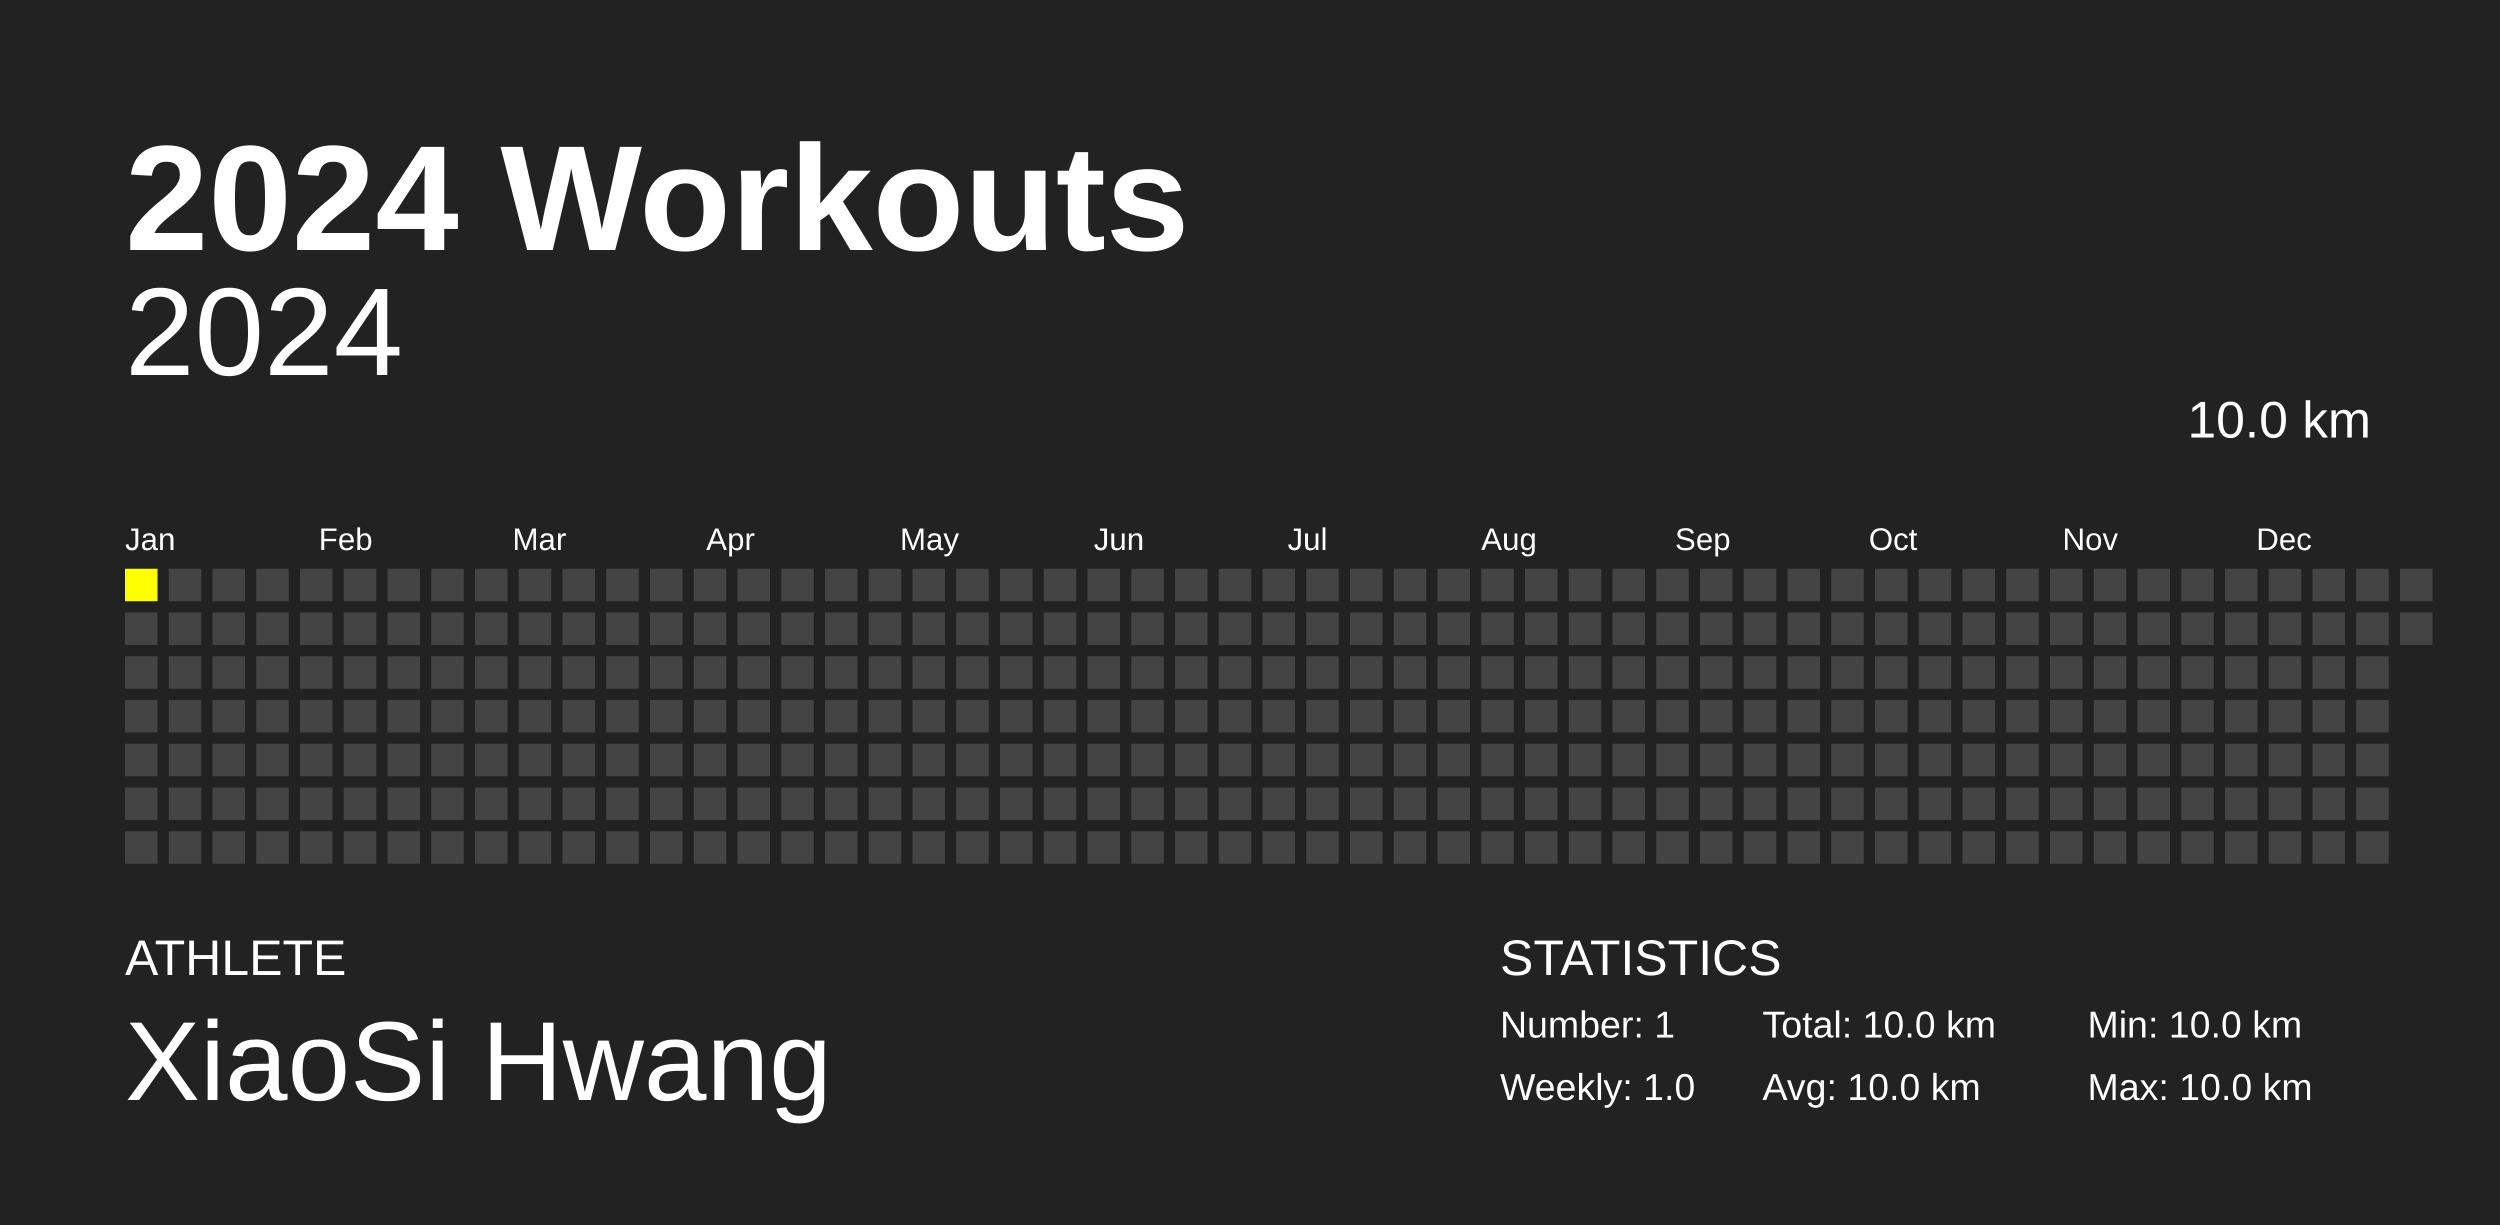
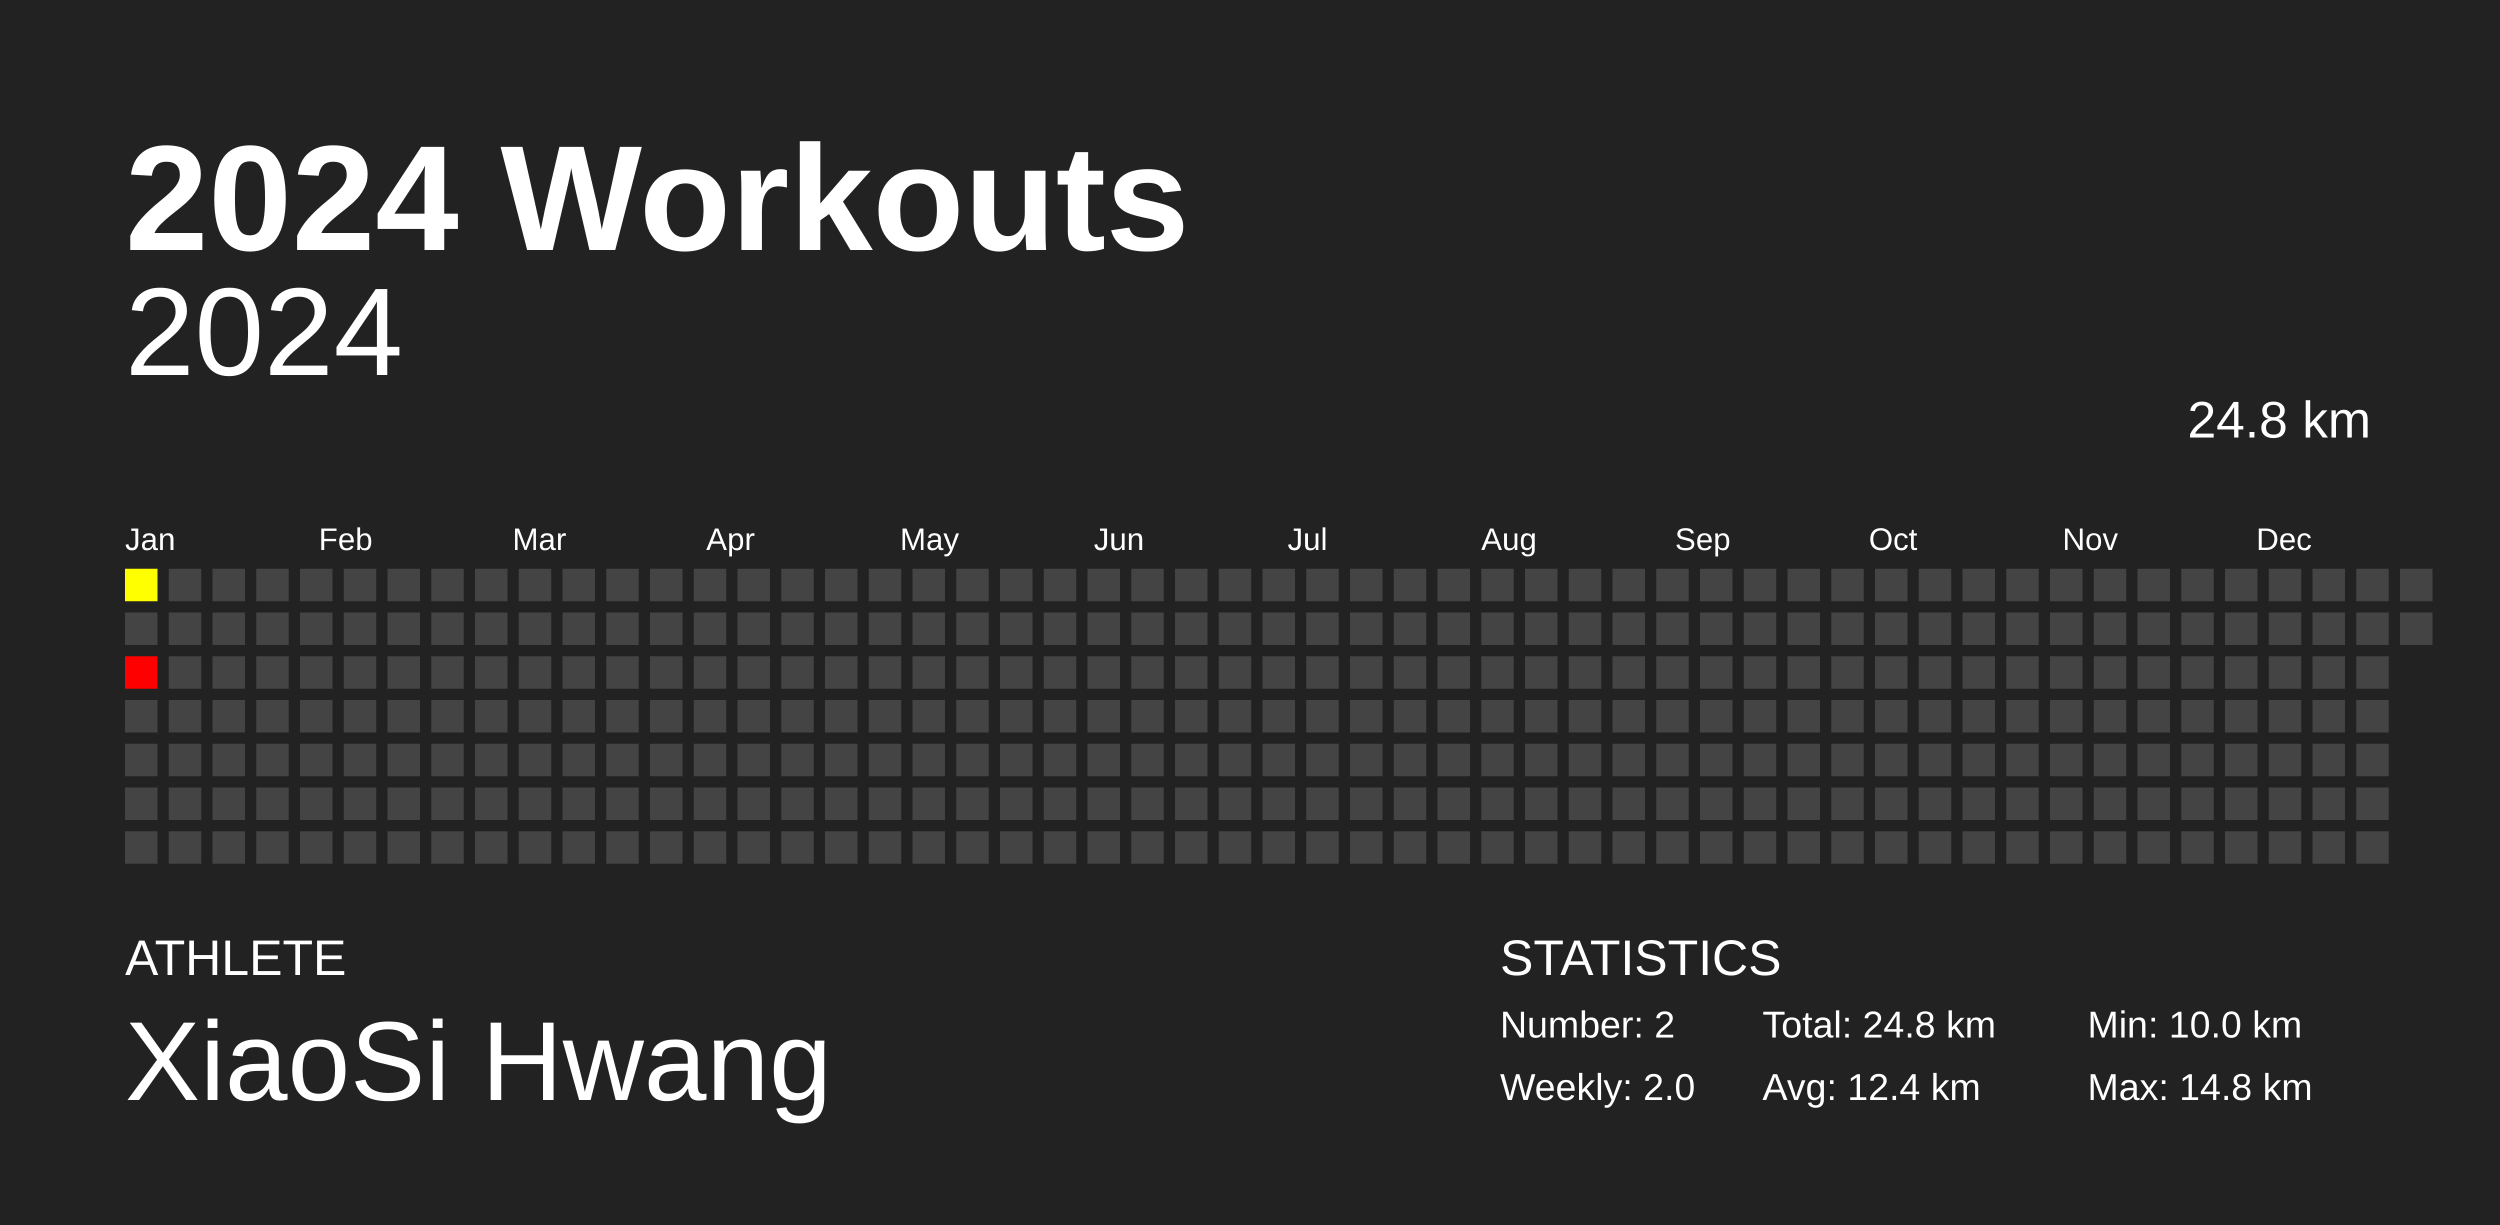
<svg xmlns="http://www.w3.org/2000/svg" baseProfile="full" height="98mm" version="1.1" viewBox="0,0,200,98" width="200mm">
  <defs />
  <rect fill="#222222" height="98" width="200" x="0" y="0" />
  <text fill="#FFFFFF" style="font-size:12px; font-family:Arial; font-weight:bold;" x="10" y="20">2024 Workouts</text>
  <text fill="#FFFFFF" style="font-size:4px; font-family:Arial" x="10" y="78">ATHLETE</text>
  <text fill="#FFFFFF" style="font-size:9px; font-family:Arial" x="10" y="88">XiaoSi Hwang</text>
  <text fill="#FFFFFF" style="font-size:4px; font-family:Arial" x="120" y="78">STATISTICS</text>
-   <text fill="#FFFFFF" style="font-size:3px; font-family:Arial" x="120" y="83">Number: 1</text>
-   <text fill="#FFFFFF" style="font-size:3px; font-family:Arial" x="120" y="88">Weekly: 1.0</text>
-   <text fill="#FFFFFF" style="font-size:3px; font-family:Arial" x="141" y="83">Total: 10.0 km</text>
-   <text fill="#FFFFFF" style="font-size:3px; font-family:Arial" x="141" y="88">Avg: 10.0 km</text>
+   <text fill="#FFFFFF" style="font-size:3px; font-family:Arial" x="120" y="83">Number: 2</text>
+   <text fill="#FFFFFF" style="font-size:3px; font-family:Arial" x="120" y="88">Weekly: 2.0</text>
+   <text fill="#FFFFFF" style="font-size:3px; font-family:Arial" x="141" y="83">Total: 24.8 km</text>
+   <text fill="#FFFFFF" style="font-size:3px; font-family:Arial" x="141" y="88">Avg: 12.4 km</text>
  <text fill="#FFFFFF" style="font-size:3px; font-family:Arial" x="167" y="83">Min: 10.0 km</text>
-   <text fill="#FFFFFF" style="font-size:3px; font-family:Arial" x="167" y="88">Max: 10.0 km</text>
+   <text fill="#FFFFFF" style="font-size:3px; font-family:Arial" x="167" y="88">Max: 14.8 km</text>
  <text alignment-baseline="hanging" fill="#FFFFFF" style="font-size:10.0px; font-family:Arial;" x="10" y="30">2024</text>
-   <text alignment-baseline="hanging" fill="#FFFFFF" style="font-size:4.125px; font-family:Arial;" x="175" y="35">10.0 km</text>
+   <text alignment-baseline="hanging" fill="#FFFFFF" style="font-size:4.125px; font-family:Arial;" x="175" y="35">24.8 km</text>
  <text fill="#FFFFFF" style="font-size:2.5px; font-family:Arial" x="10.0" y="44">Jan</text>
  <text fill="#FFFFFF" style="font-size:2.5px; font-family:Arial" x="25.5" y="44">Feb</text>
  <text fill="#FFFFFF" style="font-size:2.5px; font-family:Arial" x="41.0" y="44">Mar</text>
  <text fill="#FFFFFF" style="font-size:2.5px; font-family:Arial" x="56.5" y="44">Apr</text>
  <text fill="#FFFFFF" style="font-size:2.5px; font-family:Arial" x="72.0" y="44">May</text>
  <text fill="#FFFFFF" style="font-size:2.5px; font-family:Arial" x="87.5" y="44">Jun</text>
  <text fill="#FFFFFF" style="font-size:2.5px; font-family:Arial" x="103.0" y="44">Jul</text>
  <text fill="#FFFFFF" style="font-size:2.5px; font-family:Arial" x="118.5" y="44">Aug</text>
  <text fill="#FFFFFF" style="font-size:2.5px; font-family:Arial" x="134.0" y="44">Sep</text>
  <text fill="#FFFFFF" style="font-size:2.5px; font-family:Arial" x="149.5" y="44">Oct</text>
  <text fill="#FFFFFF" style="font-size:2.5px; font-family:Arial" x="165.0" y="44">Nov</text>
  <text fill="#FFFFFF" style="font-size:2.5px; font-family:Arial" x="180.5" y="44">Dec</text>
-   <rect fill="yellow" height="2.6" width="2.6" x="10.0" y="45.5" />
+   <rect fill="#ffff00" height="2.6" width="2.6" x="10.0" y="45.5" />
  <rect fill="#444444" height="2.6" width="2.6" x="10.0" y="49.0" />
-   <rect fill="#444444" height="2.6" width="2.6" x="10.0" y="52.5" />
+   <rect fill="#ff0000" height="2.6" width="2.6" x="10.0" y="52.5" />
  <rect fill="#444444" height="2.6" width="2.6" x="10.0" y="56.0" />
  <rect fill="#444444" height="2.6" width="2.6" x="10.0" y="59.5" />
  <rect fill="#444444" height="2.6" width="2.6" x="10.0" y="63.0" />
  <rect fill="#444444" height="2.6" width="2.6" x="10.0" y="66.5" />
  <rect fill="#444444" height="2.6" width="2.6" x="13.5" y="45.5" />
  <rect fill="#444444" height="2.6" width="2.6" x="13.5" y="49.0" />
  <rect fill="#444444" height="2.6" width="2.6" x="13.5" y="52.5" />
  <rect fill="#444444" height="2.6" width="2.6" x="13.5" y="56.0" />
  <rect fill="#444444" height="2.6" width="2.6" x="13.5" y="59.5" />
  <rect fill="#444444" height="2.6" width="2.6" x="13.5" y="63.0" />
  <rect fill="#444444" height="2.6" width="2.6" x="13.5" y="66.5" />
  <rect fill="#444444" height="2.6" width="2.6" x="17.0" y="45.5" />
  <rect fill="#444444" height="2.6" width="2.6" x="17.0" y="49.0" />
  <rect fill="#444444" height="2.6" width="2.6" x="17.0" y="52.5" />
  <rect fill="#444444" height="2.6" width="2.6" x="17.0" y="56.0" />
  <rect fill="#444444" height="2.6" width="2.6" x="17.0" y="59.5" />
  <rect fill="#444444" height="2.6" width="2.6" x="17.0" y="63.0" />
  <rect fill="#444444" height="2.6" width="2.6" x="17.0" y="66.5" />
  <rect fill="#444444" height="2.6" width="2.6" x="20.5" y="45.5" />
  <rect fill="#444444" height="2.6" width="2.6" x="20.5" y="49.0" />
  <rect fill="#444444" height="2.6" width="2.6" x="20.5" y="52.5" />
  <rect fill="#444444" height="2.6" width="2.6" x="20.5" y="56.0" />
  <rect fill="#444444" height="2.6" width="2.6" x="20.5" y="59.5" />
  <rect fill="#444444" height="2.6" width="2.6" x="20.5" y="63.0" />
  <rect fill="#444444" height="2.6" width="2.6" x="20.5" y="66.5" />
  <rect fill="#444444" height="2.6" width="2.6" x="24.0" y="45.5" />
  <rect fill="#444444" height="2.6" width="2.6" x="24.0" y="49.0" />
  <rect fill="#444444" height="2.6" width="2.6" x="24.0" y="52.5" />
  <rect fill="#444444" height="2.6" width="2.6" x="24.0" y="56.0" />
  <rect fill="#444444" height="2.6" width="2.6" x="24.0" y="59.5" />
  <rect fill="#444444" height="2.6" width="2.6" x="24.0" y="63.0" />
  <rect fill="#444444" height="2.6" width="2.6" x="24.0" y="66.5" />
  <rect fill="#444444" height="2.6" width="2.6" x="27.5" y="45.5" />
  <rect fill="#444444" height="2.6" width="2.6" x="27.5" y="49.0" />
  <rect fill="#444444" height="2.6" width="2.6" x="27.5" y="52.5" />
  <rect fill="#444444" height="2.6" width="2.6" x="27.5" y="56.0" />
  <rect fill="#444444" height="2.6" width="2.6" x="27.5" y="59.5" />
  <rect fill="#444444" height="2.6" width="2.6" x="27.5" y="63.0" />
  <rect fill="#444444" height="2.6" width="2.6" x="27.5" y="66.5" />
  <rect fill="#444444" height="2.6" width="2.6" x="31.0" y="45.5" />
  <rect fill="#444444" height="2.6" width="2.6" x="31.0" y="49.0" />
  <rect fill="#444444" height="2.6" width="2.6" x="31.0" y="52.5" />
  <rect fill="#444444" height="2.6" width="2.6" x="31.0" y="56.0" />
  <rect fill="#444444" height="2.6" width="2.6" x="31.0" y="59.5" />
  <rect fill="#444444" height="2.6" width="2.6" x="31.0" y="63.0" />
  <rect fill="#444444" height="2.6" width="2.6" x="31.0" y="66.5" />
  <rect fill="#444444" height="2.6" width="2.6" x="34.5" y="45.5" />
  <rect fill="#444444" height="2.6" width="2.6" x="34.5" y="49.0" />
  <rect fill="#444444" height="2.6" width="2.6" x="34.5" y="52.5" />
  <rect fill="#444444" height="2.6" width="2.6" x="34.5" y="56.0" />
  <rect fill="#444444" height="2.6" width="2.6" x="34.5" y="59.5" />
  <rect fill="#444444" height="2.6" width="2.6" x="34.5" y="63.0" />
  <rect fill="#444444" height="2.6" width="2.6" x="34.5" y="66.5" />
  <rect fill="#444444" height="2.6" width="2.6" x="38.0" y="45.5" />
  <rect fill="#444444" height="2.6" width="2.6" x="38.0" y="49.0" />
  <rect fill="#444444" height="2.6" width="2.6" x="38.0" y="52.5" />
  <rect fill="#444444" height="2.6" width="2.6" x="38.0" y="56.0" />
  <rect fill="#444444" height="2.6" width="2.6" x="38.0" y="59.5" />
  <rect fill="#444444" height="2.6" width="2.6" x="38.0" y="63.0" />
  <rect fill="#444444" height="2.6" width="2.6" x="38.0" y="66.5" />
  <rect fill="#444444" height="2.6" width="2.6" x="41.5" y="45.5" />
  <rect fill="#444444" height="2.6" width="2.6" x="41.5" y="49.0" />
  <rect fill="#444444" height="2.6" width="2.6" x="41.5" y="52.5" />
  <rect fill="#444444" height="2.6" width="2.6" x="41.5" y="56.0" />
  <rect fill="#444444" height="2.6" width="2.6" x="41.5" y="59.5" />
  <rect fill="#444444" height="2.6" width="2.6" x="41.5" y="63.0" />
  <rect fill="#444444" height="2.6" width="2.6" x="41.5" y="66.5" />
  <rect fill="#444444" height="2.6" width="2.6" x="45.0" y="45.5" />
  <rect fill="#444444" height="2.6" width="2.6" x="45.0" y="49.0" />
  <rect fill="#444444" height="2.6" width="2.6" x="45.0" y="52.5" />
  <rect fill="#444444" height="2.6" width="2.6" x="45.0" y="56.0" />
  <rect fill="#444444" height="2.6" width="2.6" x="45.0" y="59.5" />
  <rect fill="#444444" height="2.6" width="2.6" x="45.0" y="63.0" />
  <rect fill="#444444" height="2.6" width="2.6" x="45.0" y="66.5" />
  <rect fill="#444444" height="2.6" width="2.6" x="48.5" y="45.5" />
  <rect fill="#444444" height="2.6" width="2.6" x="48.5" y="49.0" />
  <rect fill="#444444" height="2.6" width="2.6" x="48.5" y="52.5" />
  <rect fill="#444444" height="2.6" width="2.6" x="48.5" y="56.0" />
  <rect fill="#444444" height="2.6" width="2.6" x="48.5" y="59.5" />
  <rect fill="#444444" height="2.6" width="2.6" x="48.5" y="63.0" />
  <rect fill="#444444" height="2.6" width="2.6" x="48.5" y="66.5" />
  <rect fill="#444444" height="2.6" width="2.6" x="52.0" y="45.5" />
  <rect fill="#444444" height="2.6" width="2.6" x="52.0" y="49.0" />
  <rect fill="#444444" height="2.6" width="2.6" x="52.0" y="52.5" />
  <rect fill="#444444" height="2.6" width="2.6" x="52.0" y="56.0" />
  <rect fill="#444444" height="2.6" width="2.6" x="52.0" y="59.5" />
  <rect fill="#444444" height="2.6" width="2.6" x="52.0" y="63.0" />
  <rect fill="#444444" height="2.6" width="2.6" x="52.0" y="66.5" />
  <rect fill="#444444" height="2.6" width="2.6" x="55.5" y="45.5" />
  <rect fill="#444444" height="2.6" width="2.6" x="55.5" y="49.0" />
  <rect fill="#444444" height="2.6" width="2.6" x="55.5" y="52.5" />
  <rect fill="#444444" height="2.6" width="2.6" x="55.5" y="56.0" />
  <rect fill="#444444" height="2.6" width="2.6" x="55.5" y="59.5" />
  <rect fill="#444444" height="2.6" width="2.6" x="55.5" y="63.0" />
  <rect fill="#444444" height="2.6" width="2.6" x="55.5" y="66.5" />
  <rect fill="#444444" height="2.6" width="2.6" x="59.0" y="45.5" />
  <rect fill="#444444" height="2.6" width="2.6" x="59.0" y="49.0" />
  <rect fill="#444444" height="2.6" width="2.6" x="59.0" y="52.5" />
  <rect fill="#444444" height="2.6" width="2.6" x="59.0" y="56.0" />
  <rect fill="#444444" height="2.6" width="2.6" x="59.0" y="59.5" />
  <rect fill="#444444" height="2.6" width="2.6" x="59.0" y="63.0" />
  <rect fill="#444444" height="2.6" width="2.6" x="59.0" y="66.5" />
  <rect fill="#444444" height="2.6" width="2.6" x="62.5" y="45.5" />
  <rect fill="#444444" height="2.6" width="2.6" x="62.5" y="49.0" />
  <rect fill="#444444" height="2.6" width="2.6" x="62.5" y="52.5" />
  <rect fill="#444444" height="2.6" width="2.6" x="62.5" y="56.0" />
  <rect fill="#444444" height="2.6" width="2.6" x="62.5" y="59.5" />
  <rect fill="#444444" height="2.6" width="2.6" x="62.5" y="63.0" />
  <rect fill="#444444" height="2.6" width="2.6" x="62.5" y="66.5" />
  <rect fill="#444444" height="2.6" width="2.6" x="66.0" y="45.5" />
  <rect fill="#444444" height="2.6" width="2.6" x="66.0" y="49.0" />
  <rect fill="#444444" height="2.6" width="2.6" x="66.0" y="52.5" />
  <rect fill="#444444" height="2.6" width="2.6" x="66.0" y="56.0" />
  <rect fill="#444444" height="2.6" width="2.6" x="66.0" y="59.5" />
  <rect fill="#444444" height="2.6" width="2.6" x="66.0" y="63.0" />
  <rect fill="#444444" height="2.6" width="2.6" x="66.0" y="66.5" />
  <rect fill="#444444" height="2.6" width="2.6" x="69.5" y="45.5" />
  <rect fill="#444444" height="2.6" width="2.6" x="69.5" y="49.0" />
  <rect fill="#444444" height="2.6" width="2.6" x="69.5" y="52.5" />
  <rect fill="#444444" height="2.6" width="2.6" x="69.5" y="56.0" />
  <rect fill="#444444" height="2.6" width="2.6" x="69.5" y="59.5" />
  <rect fill="#444444" height="2.6" width="2.6" x="69.5" y="63.0" />
  <rect fill="#444444" height="2.6" width="2.6" x="69.5" y="66.5" />
  <rect fill="#444444" height="2.6" width="2.6" x="73.0" y="45.5" />
  <rect fill="#444444" height="2.6" width="2.6" x="73.0" y="49.0" />
  <rect fill="#444444" height="2.6" width="2.6" x="73.0" y="52.5" />
  <rect fill="#444444" height="2.6" width="2.6" x="73.0" y="56.0" />
  <rect fill="#444444" height="2.6" width="2.6" x="73.0" y="59.5" />
  <rect fill="#444444" height="2.6" width="2.6" x="73.0" y="63.0" />
  <rect fill="#444444" height="2.6" width="2.6" x="73.0" y="66.5" />
  <rect fill="#444444" height="2.6" width="2.6" x="76.5" y="45.5" />
  <rect fill="#444444" height="2.6" width="2.6" x="76.5" y="49.0" />
  <rect fill="#444444" height="2.6" width="2.6" x="76.5" y="52.5" />
  <rect fill="#444444" height="2.6" width="2.6" x="76.5" y="56.0" />
  <rect fill="#444444" height="2.6" width="2.6" x="76.5" y="59.5" />
  <rect fill="#444444" height="2.6" width="2.6" x="76.5" y="63.0" />
  <rect fill="#444444" height="2.6" width="2.6" x="76.5" y="66.5" />
  <rect fill="#444444" height="2.6" width="2.6" x="80.0" y="45.5" />
  <rect fill="#444444" height="2.6" width="2.6" x="80.0" y="49.0" />
  <rect fill="#444444" height="2.6" width="2.6" x="80.0" y="52.5" />
  <rect fill="#444444" height="2.6" width="2.6" x="80.0" y="56.0" />
  <rect fill="#444444" height="2.6" width="2.6" x="80.0" y="59.5" />
  <rect fill="#444444" height="2.6" width="2.6" x="80.0" y="63.0" />
  <rect fill="#444444" height="2.6" width="2.6" x="80.0" y="66.5" />
  <rect fill="#444444" height="2.6" width="2.6" x="83.5" y="45.5" />
  <rect fill="#444444" height="2.6" width="2.6" x="83.5" y="49.0" />
  <rect fill="#444444" height="2.6" width="2.6" x="83.5" y="52.5" />
  <rect fill="#444444" height="2.6" width="2.6" x="83.5" y="56.0" />
  <rect fill="#444444" height="2.6" width="2.6" x="83.5" y="59.5" />
  <rect fill="#444444" height="2.6" width="2.6" x="83.5" y="63.0" />
  <rect fill="#444444" height="2.6" width="2.6" x="83.5" y="66.5" />
  <rect fill="#444444" height="2.6" width="2.6" x="87.0" y="45.5" />
  <rect fill="#444444" height="2.6" width="2.6" x="87.0" y="49.0" />
  <rect fill="#444444" height="2.6" width="2.6" x="87.0" y="52.5" />
  <rect fill="#444444" height="2.6" width="2.6" x="87.0" y="56.0" />
  <rect fill="#444444" height="2.6" width="2.6" x="87.0" y="59.5" />
  <rect fill="#444444" height="2.6" width="2.6" x="87.0" y="63.0" />
  <rect fill="#444444" height="2.6" width="2.6" x="87.0" y="66.5" />
  <rect fill="#444444" height="2.6" width="2.6" x="90.5" y="45.5" />
  <rect fill="#444444" height="2.6" width="2.6" x="90.5" y="49.0" />
  <rect fill="#444444" height="2.6" width="2.6" x="90.5" y="52.5" />
  <rect fill="#444444" height="2.6" width="2.6" x="90.5" y="56.0" />
  <rect fill="#444444" height="2.6" width="2.6" x="90.5" y="59.5" />
  <rect fill="#444444" height="2.6" width="2.6" x="90.5" y="63.0" />
  <rect fill="#444444" height="2.6" width="2.6" x="90.5" y="66.5" />
  <rect fill="#444444" height="2.6" width="2.6" x="94.0" y="45.5" />
  <rect fill="#444444" height="2.6" width="2.6" x="94.0" y="49.0" />
  <rect fill="#444444" height="2.6" width="2.6" x="94.0" y="52.5" />
  <rect fill="#444444" height="2.6" width="2.6" x="94.0" y="56.0" />
  <rect fill="#444444" height="2.6" width="2.6" x="94.0" y="59.5" />
  <rect fill="#444444" height="2.6" width="2.6" x="94.0" y="63.0" />
  <rect fill="#444444" height="2.6" width="2.6" x="94.0" y="66.5" />
  <rect fill="#444444" height="2.6" width="2.6" x="97.5" y="45.5" />
  <rect fill="#444444" height="2.6" width="2.6" x="97.5" y="49.0" />
  <rect fill="#444444" height="2.6" width="2.6" x="97.5" y="52.5" />
  <rect fill="#444444" height="2.6" width="2.6" x="97.5" y="56.0" />
  <rect fill="#444444" height="2.6" width="2.6" x="97.5" y="59.5" />
  <rect fill="#444444" height="2.6" width="2.6" x="97.5" y="63.0" />
  <rect fill="#444444" height="2.6" width="2.6" x="97.5" y="66.5" />
  <rect fill="#444444" height="2.6" width="2.6" x="101.0" y="45.5" />
  <rect fill="#444444" height="2.6" width="2.6" x="101.0" y="49.0" />
  <rect fill="#444444" height="2.6" width="2.6" x="101.0" y="52.5" />
  <rect fill="#444444" height="2.6" width="2.6" x="101.0" y="56.0" />
  <rect fill="#444444" height="2.6" width="2.6" x="101.0" y="59.5" />
  <rect fill="#444444" height="2.6" width="2.6" x="101.0" y="63.0" />
  <rect fill="#444444" height="2.6" width="2.6" x="101.0" y="66.5" />
  <rect fill="#444444" height="2.6" width="2.6" x="104.5" y="45.5" />
  <rect fill="#444444" height="2.6" width="2.6" x="104.5" y="49.0" />
  <rect fill="#444444" height="2.6" width="2.6" x="104.5" y="52.5" />
  <rect fill="#444444" height="2.6" width="2.6" x="104.5" y="56.0" />
  <rect fill="#444444" height="2.6" width="2.6" x="104.5" y="59.5" />
  <rect fill="#444444" height="2.6" width="2.6" x="104.5" y="63.0" />
  <rect fill="#444444" height="2.6" width="2.6" x="104.5" y="66.5" />
  <rect fill="#444444" height="2.6" width="2.6" x="108.0" y="45.5" />
  <rect fill="#444444" height="2.6" width="2.6" x="108.0" y="49.0" />
  <rect fill="#444444" height="2.6" width="2.6" x="108.0" y="52.5" />
  <rect fill="#444444" height="2.6" width="2.6" x="108.0" y="56.0" />
  <rect fill="#444444" height="2.6" width="2.6" x="108.0" y="59.5" />
  <rect fill="#444444" height="2.6" width="2.6" x="108.0" y="63.0" />
  <rect fill="#444444" height="2.6" width="2.6" x="108.0" y="66.5" />
  <rect fill="#444444" height="2.6" width="2.6" x="111.5" y="45.5" />
  <rect fill="#444444" height="2.6" width="2.6" x="111.5" y="49.0" />
  <rect fill="#444444" height="2.6" width="2.6" x="111.5" y="52.5" />
  <rect fill="#444444" height="2.6" width="2.6" x="111.5" y="56.0" />
  <rect fill="#444444" height="2.6" width="2.6" x="111.5" y="59.5" />
  <rect fill="#444444" height="2.6" width="2.6" x="111.5" y="63.0" />
  <rect fill="#444444" height="2.6" width="2.6" x="111.5" y="66.5" />
  <rect fill="#444444" height="2.6" width="2.6" x="115.0" y="45.5" />
  <rect fill="#444444" height="2.6" width="2.6" x="115.0" y="49.0" />
  <rect fill="#444444" height="2.6" width="2.6" x="115.0" y="52.5" />
  <rect fill="#444444" height="2.6" width="2.6" x="115.0" y="56.0" />
  <rect fill="#444444" height="2.6" width="2.6" x="115.0" y="59.5" />
  <rect fill="#444444" height="2.6" width="2.6" x="115.0" y="63.0" />
  <rect fill="#444444" height="2.6" width="2.6" x="115.0" y="66.5" />
  <rect fill="#444444" height="2.6" width="2.6" x="118.5" y="45.5" />
  <rect fill="#444444" height="2.6" width="2.6" x="118.5" y="49.0" />
  <rect fill="#444444" height="2.6" width="2.6" x="118.5" y="52.5" />
  <rect fill="#444444" height="2.6" width="2.6" x="118.5" y="56.0" />
  <rect fill="#444444" height="2.6" width="2.6" x="118.5" y="59.5" />
  <rect fill="#444444" height="2.6" width="2.6" x="118.5" y="63.0" />
  <rect fill="#444444" height="2.6" width="2.6" x="118.5" y="66.5" />
  <rect fill="#444444" height="2.6" width="2.6" x="122.0" y="45.5" />
  <rect fill="#444444" height="2.6" width="2.6" x="122.0" y="49.0" />
  <rect fill="#444444" height="2.6" width="2.6" x="122.0" y="52.5" />
  <rect fill="#444444" height="2.6" width="2.6" x="122.0" y="56.0" />
  <rect fill="#444444" height="2.6" width="2.6" x="122.0" y="59.5" />
  <rect fill="#444444" height="2.6" width="2.6" x="122.0" y="63.0" />
  <rect fill="#444444" height="2.6" width="2.6" x="122.0" y="66.5" />
  <rect fill="#444444" height="2.6" width="2.6" x="125.5" y="45.5" />
  <rect fill="#444444" height="2.6" width="2.6" x="125.5" y="49.0" />
  <rect fill="#444444" height="2.6" width="2.6" x="125.5" y="52.5" />
  <rect fill="#444444" height="2.6" width="2.6" x="125.5" y="56.0" />
  <rect fill="#444444" height="2.6" width="2.6" x="125.5" y="59.5" />
  <rect fill="#444444" height="2.6" width="2.6" x="125.5" y="63.0" />
  <rect fill="#444444" height="2.6" width="2.6" x="125.5" y="66.5" />
  <rect fill="#444444" height="2.6" width="2.6" x="129.0" y="45.5" />
  <rect fill="#444444" height="2.6" width="2.6" x="129.0" y="49.0" />
  <rect fill="#444444" height="2.6" width="2.6" x="129.0" y="52.5" />
  <rect fill="#444444" height="2.6" width="2.6" x="129.0" y="56.0" />
  <rect fill="#444444" height="2.6" width="2.6" x="129.0" y="59.5" />
  <rect fill="#444444" height="2.6" width="2.6" x="129.0" y="63.0" />
  <rect fill="#444444" height="2.6" width="2.6" x="129.0" y="66.5" />
  <rect fill="#444444" height="2.6" width="2.6" x="132.5" y="45.5" />
  <rect fill="#444444" height="2.6" width="2.6" x="132.5" y="49.0" />
  <rect fill="#444444" height="2.6" width="2.6" x="132.5" y="52.5" />
  <rect fill="#444444" height="2.6" width="2.6" x="132.5" y="56.0" />
  <rect fill="#444444" height="2.6" width="2.6" x="132.5" y="59.5" />
  <rect fill="#444444" height="2.6" width="2.6" x="132.5" y="63.0" />
  <rect fill="#444444" height="2.6" width="2.6" x="132.5" y="66.5" />
  <rect fill="#444444" height="2.6" width="2.6" x="136.0" y="45.5" />
  <rect fill="#444444" height="2.6" width="2.6" x="136.0" y="49.0" />
  <rect fill="#444444" height="2.6" width="2.6" x="136.0" y="52.5" />
  <rect fill="#444444" height="2.6" width="2.6" x="136.0" y="56.0" />
  <rect fill="#444444" height="2.6" width="2.6" x="136.0" y="59.5" />
  <rect fill="#444444" height="2.6" width="2.6" x="136.0" y="63.0" />
  <rect fill="#444444" height="2.6" width="2.6" x="136.0" y="66.5" />
  <rect fill="#444444" height="2.6" width="2.6" x="139.5" y="45.5" />
  <rect fill="#444444" height="2.6" width="2.6" x="139.5" y="49.0" />
  <rect fill="#444444" height="2.6" width="2.6" x="139.5" y="52.5" />
  <rect fill="#444444" height="2.6" width="2.6" x="139.5" y="56.0" />
  <rect fill="#444444" height="2.6" width="2.6" x="139.5" y="59.5" />
  <rect fill="#444444" height="2.6" width="2.6" x="139.5" y="63.0" />
  <rect fill="#444444" height="2.6" width="2.6" x="139.5" y="66.5" />
  <rect fill="#444444" height="2.6" width="2.6" x="143.0" y="45.5" />
  <rect fill="#444444" height="2.6" width="2.6" x="143.0" y="49.0" />
  <rect fill="#444444" height="2.6" width="2.6" x="143.0" y="52.5" />
  <rect fill="#444444" height="2.6" width="2.6" x="143.0" y="56.0" />
  <rect fill="#444444" height="2.6" width="2.6" x="143.0" y="59.5" />
  <rect fill="#444444" height="2.6" width="2.6" x="143.0" y="63.0" />
  <rect fill="#444444" height="2.6" width="2.6" x="143.0" y="66.5" />
  <rect fill="#444444" height="2.6" width="2.6" x="146.5" y="45.5" />
  <rect fill="#444444" height="2.6" width="2.6" x="146.5" y="49.0" />
  <rect fill="#444444" height="2.6" width="2.6" x="146.5" y="52.5" />
  <rect fill="#444444" height="2.6" width="2.6" x="146.5" y="56.0" />
  <rect fill="#444444" height="2.6" width="2.6" x="146.5" y="59.5" />
  <rect fill="#444444" height="2.6" width="2.6" x="146.5" y="63.0" />
  <rect fill="#444444" height="2.6" width="2.6" x="146.5" y="66.5" />
  <rect fill="#444444" height="2.6" width="2.6" x="150.0" y="45.5" />
  <rect fill="#444444" height="2.6" width="2.6" x="150.0" y="49.0" />
  <rect fill="#444444" height="2.6" width="2.6" x="150.0" y="52.5" />
  <rect fill="#444444" height="2.6" width="2.6" x="150.0" y="56.0" />
  <rect fill="#444444" height="2.6" width="2.6" x="150.0" y="59.5" />
  <rect fill="#444444" height="2.6" width="2.6" x="150.0" y="63.0" />
  <rect fill="#444444" height="2.6" width="2.6" x="150.0" y="66.5" />
  <rect fill="#444444" height="2.6" width="2.6" x="153.5" y="45.5" />
  <rect fill="#444444" height="2.6" width="2.6" x="153.5" y="49.0" />
  <rect fill="#444444" height="2.6" width="2.6" x="153.5" y="52.5" />
  <rect fill="#444444" height="2.6" width="2.6" x="153.5" y="56.0" />
  <rect fill="#444444" height="2.6" width="2.6" x="153.5" y="59.5" />
  <rect fill="#444444" height="2.6" width="2.6" x="153.5" y="63.0" />
  <rect fill="#444444" height="2.6" width="2.6" x="153.5" y="66.5" />
  <rect fill="#444444" height="2.6" width="2.6" x="157.0" y="45.5" />
  <rect fill="#444444" height="2.6" width="2.6" x="157.0" y="49.0" />
  <rect fill="#444444" height="2.6" width="2.6" x="157.0" y="52.5" />
  <rect fill="#444444" height="2.6" width="2.6" x="157.0" y="56.0" />
  <rect fill="#444444" height="2.6" width="2.6" x="157.0" y="59.5" />
  <rect fill="#444444" height="2.6" width="2.6" x="157.0" y="63.0" />
  <rect fill="#444444" height="2.6" width="2.6" x="157.0" y="66.5" />
  <rect fill="#444444" height="2.6" width="2.6" x="160.5" y="45.5" />
  <rect fill="#444444" height="2.6" width="2.6" x="160.5" y="49.0" />
  <rect fill="#444444" height="2.6" width="2.6" x="160.5" y="52.5" />
  <rect fill="#444444" height="2.6" width="2.6" x="160.5" y="56.0" />
  <rect fill="#444444" height="2.6" width="2.6" x="160.5" y="59.5" />
  <rect fill="#444444" height="2.6" width="2.6" x="160.5" y="63.0" />
  <rect fill="#444444" height="2.6" width="2.6" x="160.5" y="66.5" />
  <rect fill="#444444" height="2.6" width="2.6" x="164.0" y="45.5" />
  <rect fill="#444444" height="2.6" width="2.6" x="164.0" y="49.0" />
  <rect fill="#444444" height="2.6" width="2.6" x="164.0" y="52.5" />
  <rect fill="#444444" height="2.6" width="2.6" x="164.0" y="56.0" />
  <rect fill="#444444" height="2.6" width="2.6" x="164.0" y="59.5" />
  <rect fill="#444444" height="2.6" width="2.6" x="164.0" y="63.0" />
  <rect fill="#444444" height="2.6" width="2.6" x="164.0" y="66.5" />
  <rect fill="#444444" height="2.6" width="2.6" x="167.5" y="45.5" />
  <rect fill="#444444" height="2.6" width="2.6" x="167.5" y="49.0" />
  <rect fill="#444444" height="2.6" width="2.6" x="167.5" y="52.5" />
  <rect fill="#444444" height="2.6" width="2.6" x="167.5" y="56.0" />
  <rect fill="#444444" height="2.6" width="2.6" x="167.5" y="59.5" />
  <rect fill="#444444" height="2.6" width="2.6" x="167.5" y="63.0" />
  <rect fill="#444444" height="2.6" width="2.6" x="167.5" y="66.5" />
  <rect fill="#444444" height="2.6" width="2.6" x="171.0" y="45.5" />
  <rect fill="#444444" height="2.6" width="2.6" x="171.0" y="49.0" />
  <rect fill="#444444" height="2.6" width="2.6" x="171.0" y="52.5" />
  <rect fill="#444444" height="2.6" width="2.6" x="171.0" y="56.0" />
  <rect fill="#444444" height="2.6" width="2.6" x="171.0" y="59.5" />
  <rect fill="#444444" height="2.6" width="2.6" x="171.0" y="63.0" />
  <rect fill="#444444" height="2.6" width="2.6" x="171.0" y="66.5" />
  <rect fill="#444444" height="2.6" width="2.6" x="174.5" y="45.5" />
  <rect fill="#444444" height="2.6" width="2.6" x="174.5" y="49.0" />
  <rect fill="#444444" height="2.6" width="2.6" x="174.5" y="52.5" />
  <rect fill="#444444" height="2.6" width="2.6" x="174.5" y="56.0" />
  <rect fill="#444444" height="2.6" width="2.6" x="174.5" y="59.5" />
  <rect fill="#444444" height="2.6" width="2.6" x="174.5" y="63.0" />
  <rect fill="#444444" height="2.6" width="2.6" x="174.5" y="66.5" />
  <rect fill="#444444" height="2.6" width="2.6" x="178.0" y="45.5" />
  <rect fill="#444444" height="2.6" width="2.6" x="178.0" y="49.0" />
  <rect fill="#444444" height="2.6" width="2.6" x="178.0" y="52.5" />
  <rect fill="#444444" height="2.6" width="2.6" x="178.0" y="56.0" />
  <rect fill="#444444" height="2.6" width="2.6" x="178.0" y="59.5" />
  <rect fill="#444444" height="2.6" width="2.6" x="178.0" y="63.0" />
  <rect fill="#444444" height="2.6" width="2.6" x="178.0" y="66.5" />
  <rect fill="#444444" height="2.6" width="2.6" x="181.5" y="45.5" />
  <rect fill="#444444" height="2.6" width="2.6" x="181.5" y="49.0" />
  <rect fill="#444444" height="2.6" width="2.6" x="181.5" y="52.5" />
  <rect fill="#444444" height="2.6" width="2.6" x="181.5" y="56.0" />
  <rect fill="#444444" height="2.6" width="2.6" x="181.5" y="59.5" />
  <rect fill="#444444" height="2.6" width="2.6" x="181.5" y="63.0" />
  <rect fill="#444444" height="2.6" width="2.6" x="181.5" y="66.5" />
  <rect fill="#444444" height="2.6" width="2.6" x="185.0" y="45.5" />
  <rect fill="#444444" height="2.6" width="2.6" x="185.0" y="49.0" />
  <rect fill="#444444" height="2.6" width="2.6" x="185.0" y="52.5" />
  <rect fill="#444444" height="2.6" width="2.6" x="185.0" y="56.0" />
  <rect fill="#444444" height="2.6" width="2.6" x="185.0" y="59.5" />
  <rect fill="#444444" height="2.6" width="2.6" x="185.0" y="63.0" />
  <rect fill="#444444" height="2.6" width="2.6" x="185.0" y="66.5" />
  <rect fill="#444444" height="2.6" width="2.6" x="188.5" y="45.5" />
  <rect fill="#444444" height="2.6" width="2.6" x="188.5" y="49.0" />
  <rect fill="#444444" height="2.6" width="2.6" x="188.5" y="52.5" />
  <rect fill="#444444" height="2.6" width="2.6" x="188.5" y="56.0" />
  <rect fill="#444444" height="2.6" width="2.6" x="188.5" y="59.5" />
  <rect fill="#444444" height="2.6" width="2.6" x="188.5" y="63.0" />
  <rect fill="#444444" height="2.6" width="2.6" x="188.5" y="66.5" />
  <rect fill="#444444" height="2.6" width="2.6" x="192.0" y="45.5" />
  <rect fill="#444444" height="2.6" width="2.6" x="192.0" y="49.0" />
</svg>
